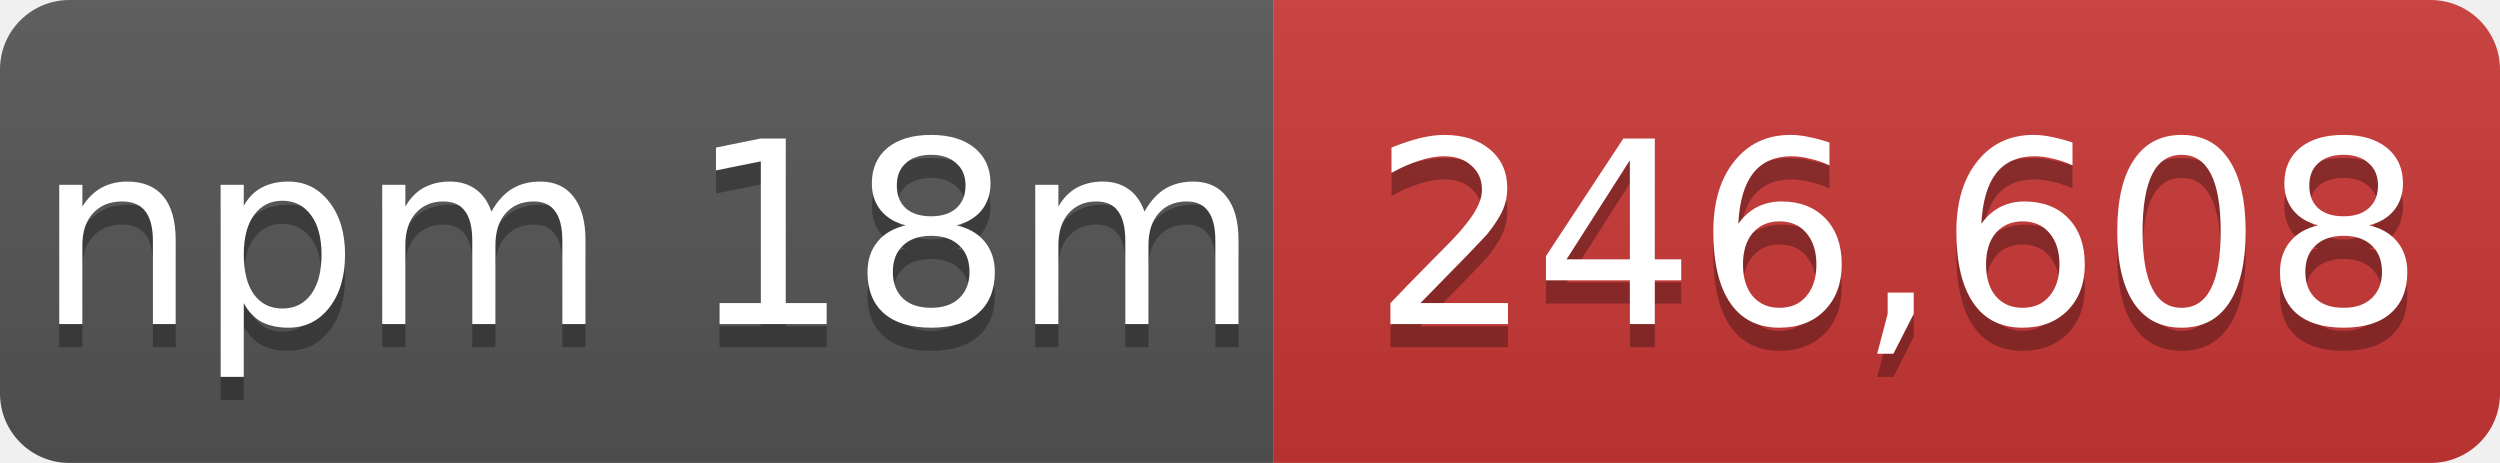
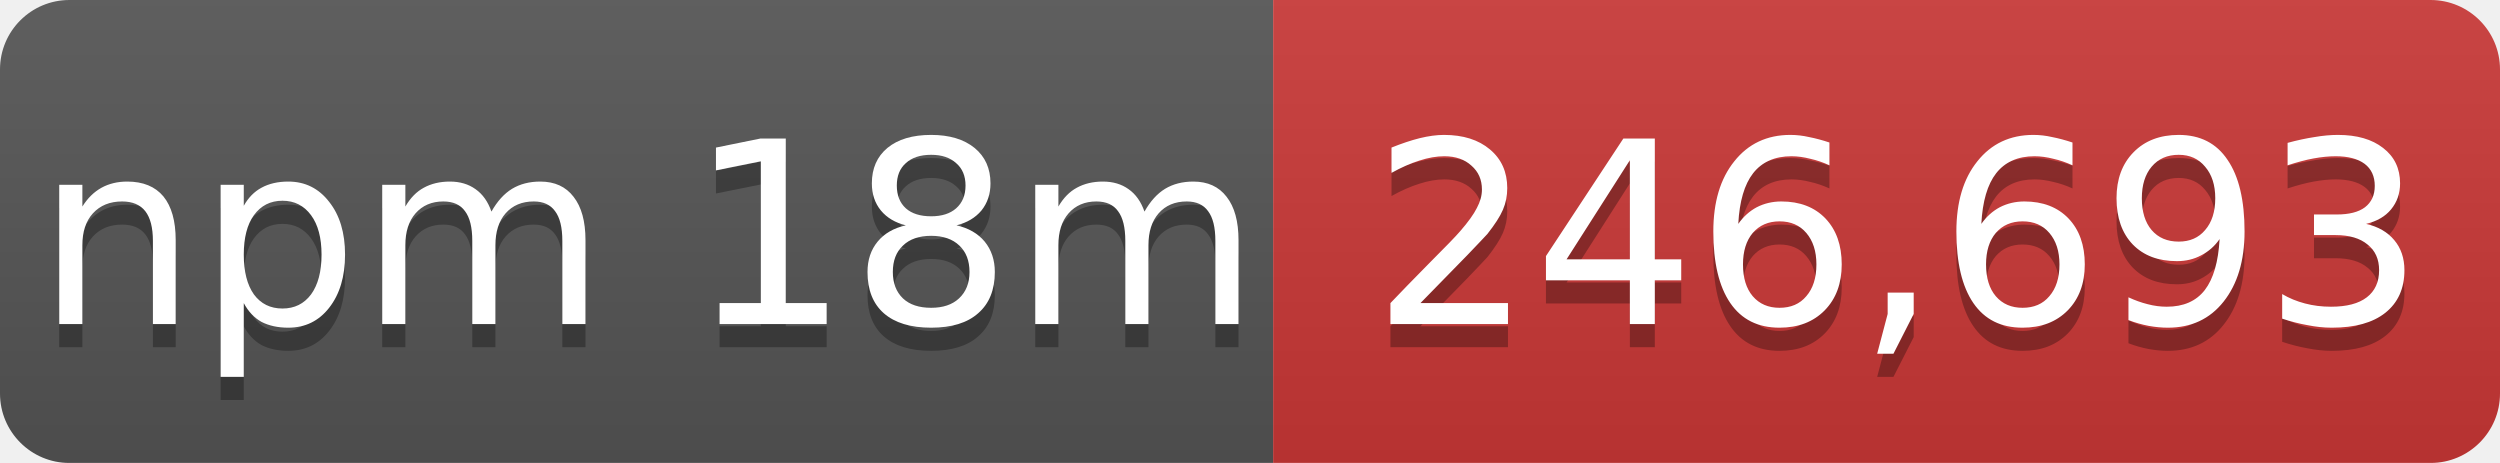
- <svg xmlns="http://www.w3.org/2000/svg" width="108" height="20" role="img" aria-label="npm 18m: 246,608">
+ <svg xmlns="http://www.w3.org/2000/svg" width="108" height="20" role="img" aria-label="npm 18m: 246,693">
  <linearGradient id="s" x2="0" y2="100%">
    <stop offset="0" stop-color="#bbb" stop-opacity=".1" />
    <stop offset="1" stop-opacity=".1" />
  </linearGradient>
  <mask id="m">
    <rect width="108" height="20" rx="3" fill="#fff" />
  </mask>
  <g mask="url(#m)">
    <rect width="55" height="20" fill="#555" />
    <rect x="55" width="53" height="20" fill="#cb3837" />
    <rect width="108" height="20" fill="url(#s)" />
  </g>
  <g fill="#fff" text-anchor="middle" font-family="Verdana,Geneva,DejaVu Sans,sans-serif" font-size="11">
    <text x="28" y="15" fill="#010101" fill-opacity=".3">npm 18m</text>
    <text x="28" y="14">npm 18m</text>
-     <text x="82" y="15" fill="#010101" fill-opacity=".3">246,608</text>
-     <text x="82" y="14">246,608</text>
+     <text x="82" y="15" fill="#010101" fill-opacity=".3">246,693</text>
+     <text x="82" y="14">246,693</text>
  </g>
</svg>
